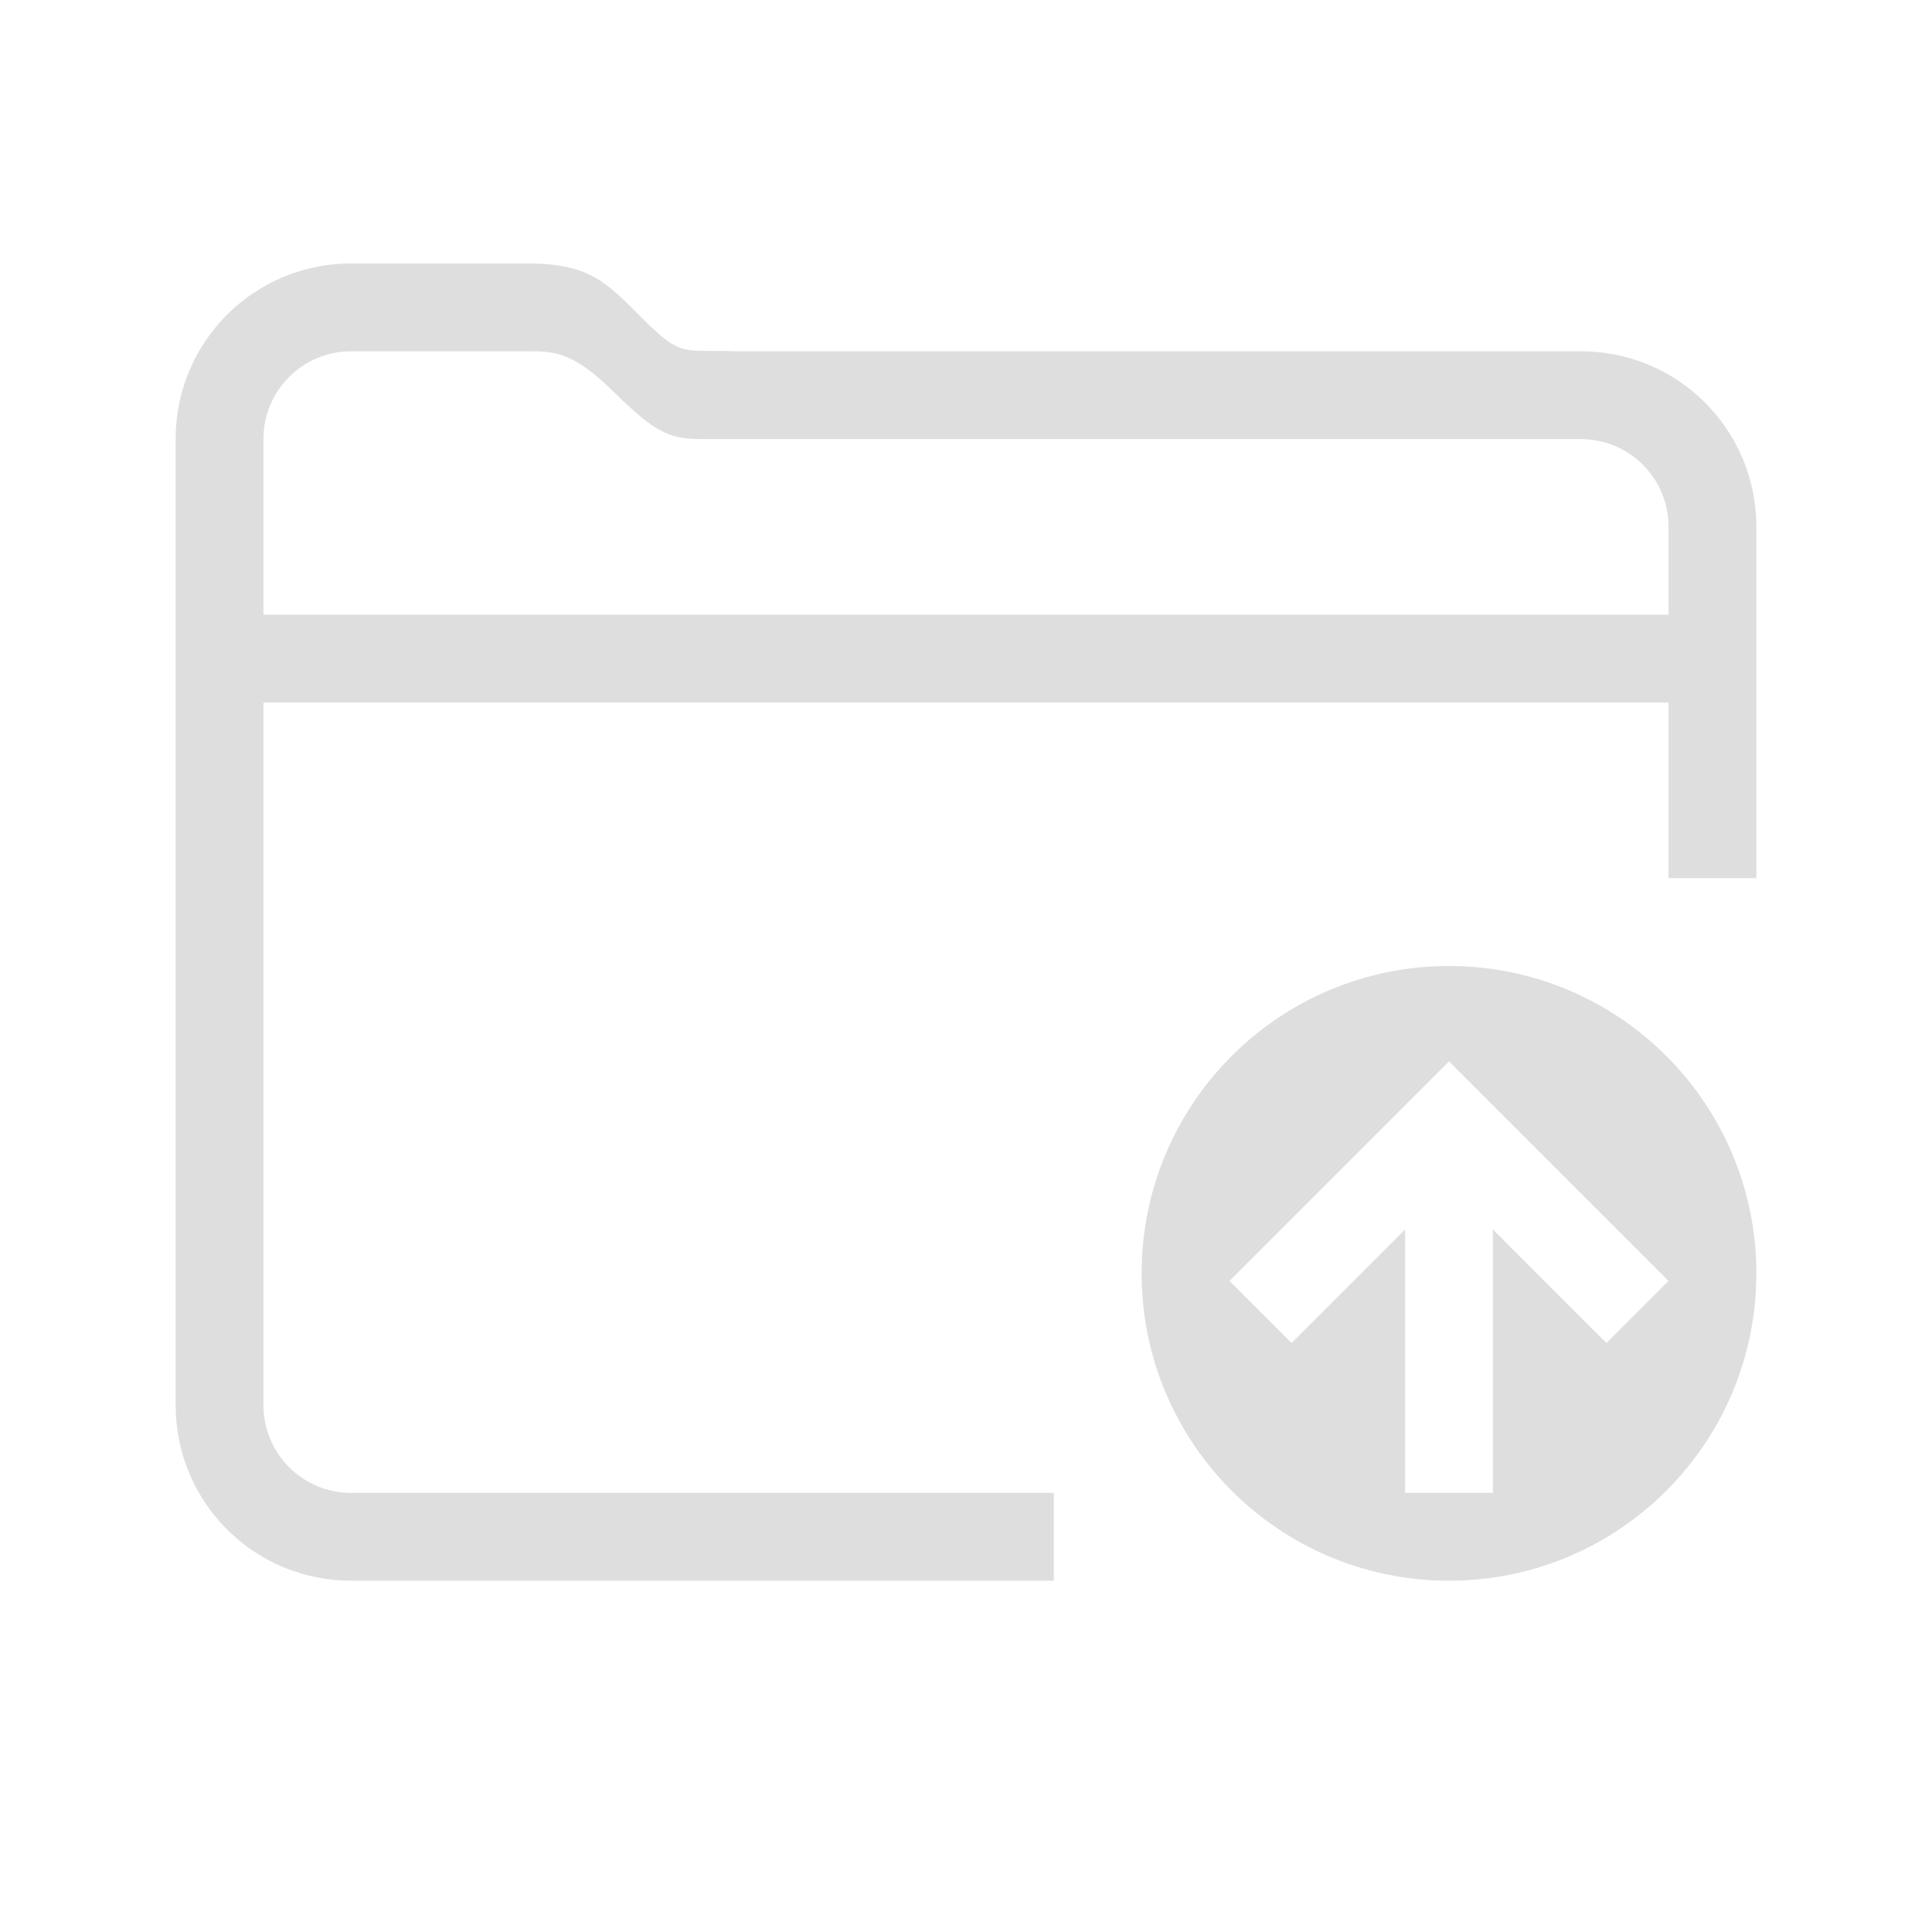
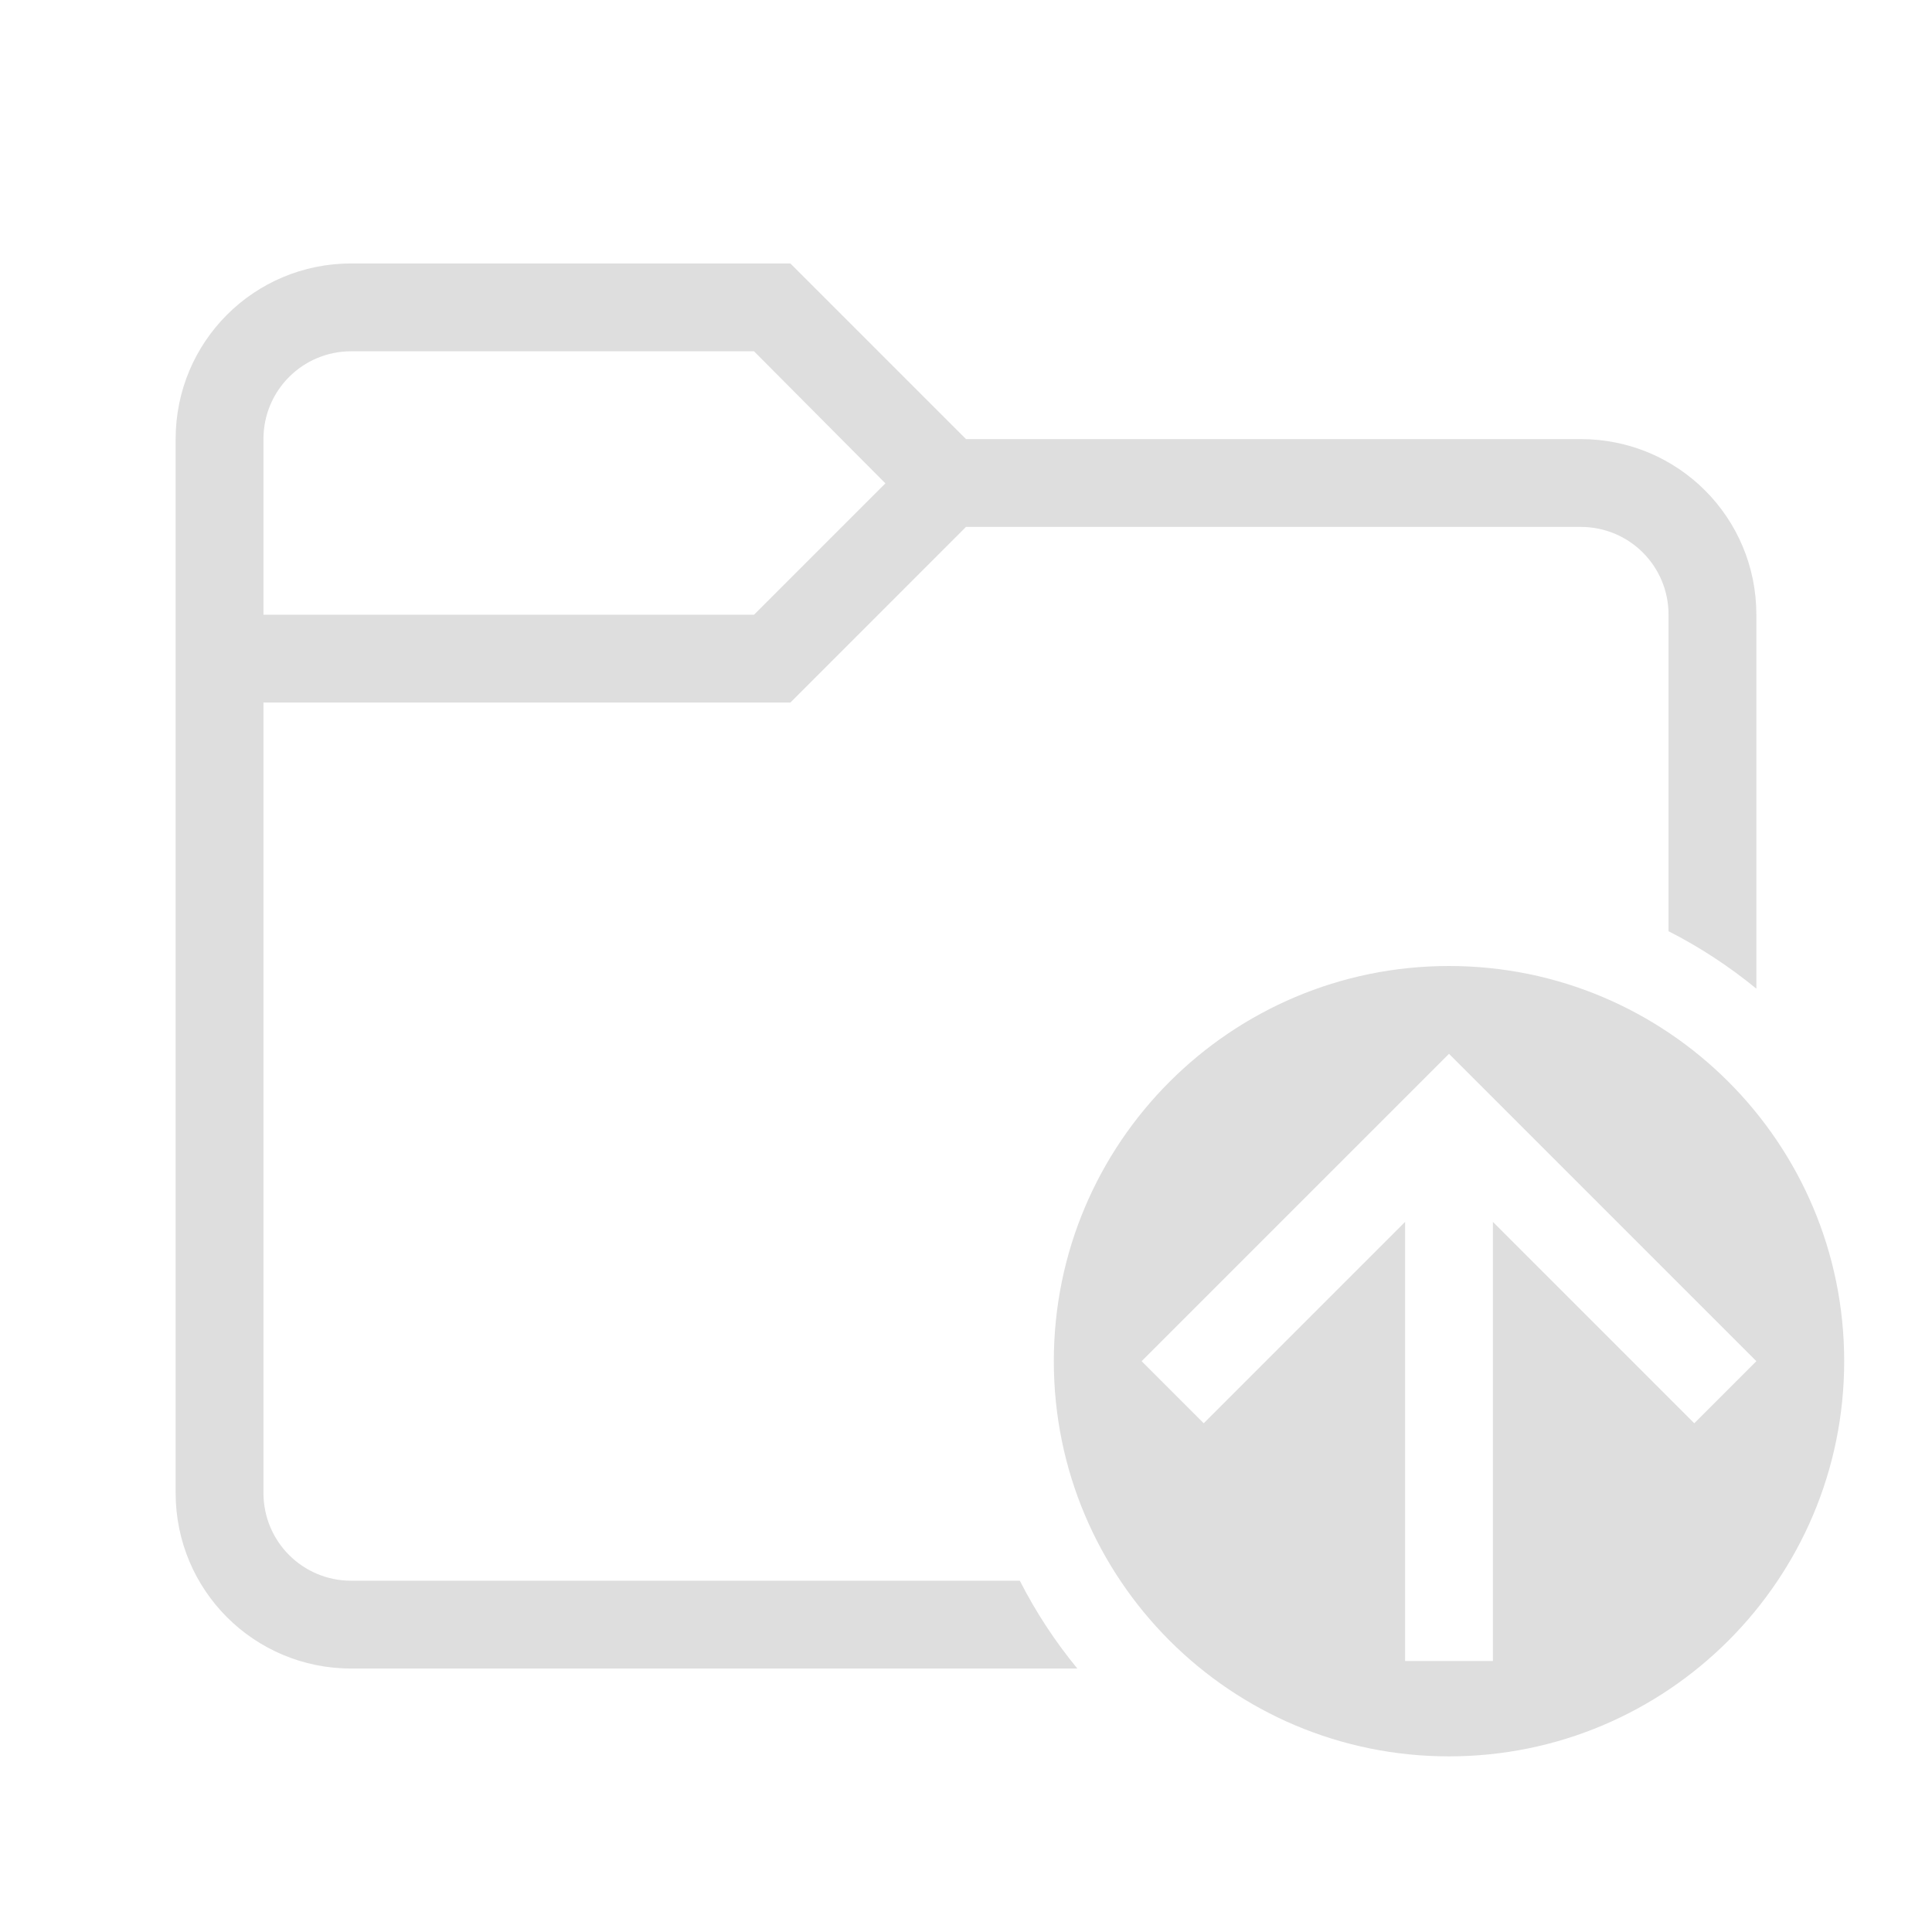
- <svg xmlns="http://www.w3.org/2000/svg" version="1.1" viewBox="0 0 22 22">
-   <defs>
-     <style id="current-color-scheme" type="text/css">.ColorScheme-Text {
-         color:#dedede;
-       }</style>
+ <svg xmlns="http://www.w3.org/2000/svg" width="22" height="22" viewBox="0 0 22 22" version="1.1" id="svg5">
+   <defs id="defs2">
+     <style id="current-color-scheme" type="text/css">
+          .ColorScheme-Text {
+          color:#dedede;}
+       </style>
  </defs>
-   <path class="ColorScheme-Text" d="m16.5 11a3.5 3.5 0 0 0-3.5 3.5 3.5 3.5 0 0 0 3.5 3.5 3.5 3.5 0 0 0 3.5-3.5 3.5 3.5 0 0 0-3.5-3.5zm0 1.086 2.5 2.5-0.707 0.707-1.293-1.293v3h-1v-3l-1.293 1.293-0.707-0.707 2.5-2.5z" fill="currentColor" />
-   <path d="m4 3c-1.108 0-2 0.892-2 2v11c0 1.108 0.892 2 2 2h8v-1h-8c-0.554 0-1-0.446-1-1v-8h16v2h1v-4c0-1.108-0.892-2-2-2h-9.629c-0.58-0.023-0.605 0.077-1.039-0.357-0.434-0.434-0.613-0.642-1.332-0.643h-2zm0 1h2c0.311-1.7e-6 0.52 1.414e-4 0.998 0.471 0.479 0.472 0.639 0.529 1 0.529h10.002c0.554 0 1 0.446 1 1v1h-16v-2c0-0.554 0.446-1 1-1z" class="ColorScheme-Text" fill="currentColor" />
+   <path id="path347" style="fill:currentColor;stroke-width:1.5;stroke-linecap:round;stroke-linejoin:round;paint-order:stroke fill markers" class="ColorScheme-Text" d="M 4,3 C 2.892,3 2,3.892 2,5 v 12 c 0,1.108 0.892,2 2,2 h 8.268 C 12.014,18.691 11.794,18.356 11.613,18 H 4 C 3.446,18 3,17.554 3,17 V 8 h 6 l 2,-2 h 7 c 0.554,0 1,0.446 1,1 v 3.604 c 0.356,0.181 0.691,0.401 1,0.654 V 7 C 20,5.892 19.108,5 18,5 H 11 L 9,3 Z M 4,4 H 8.586 L 10.082,5.504 8.586,7 H 3 V 5 C 3,4.446 3.446,4 4,4 Z m 12.5,7 C 14.015,11 12,13.015 12,15.5 12,17.985 14.015,20 16.5,20 18.985,20 21,17.985 21,15.5 21,13.015 18.985,11 16.5,11 Z m 0,1 3.5,3.5 -0.707,0.707 L 17,13.914 v 5 h -1 v -5 L 13.707,16.207 13,15.5 Z" />
</svg>
